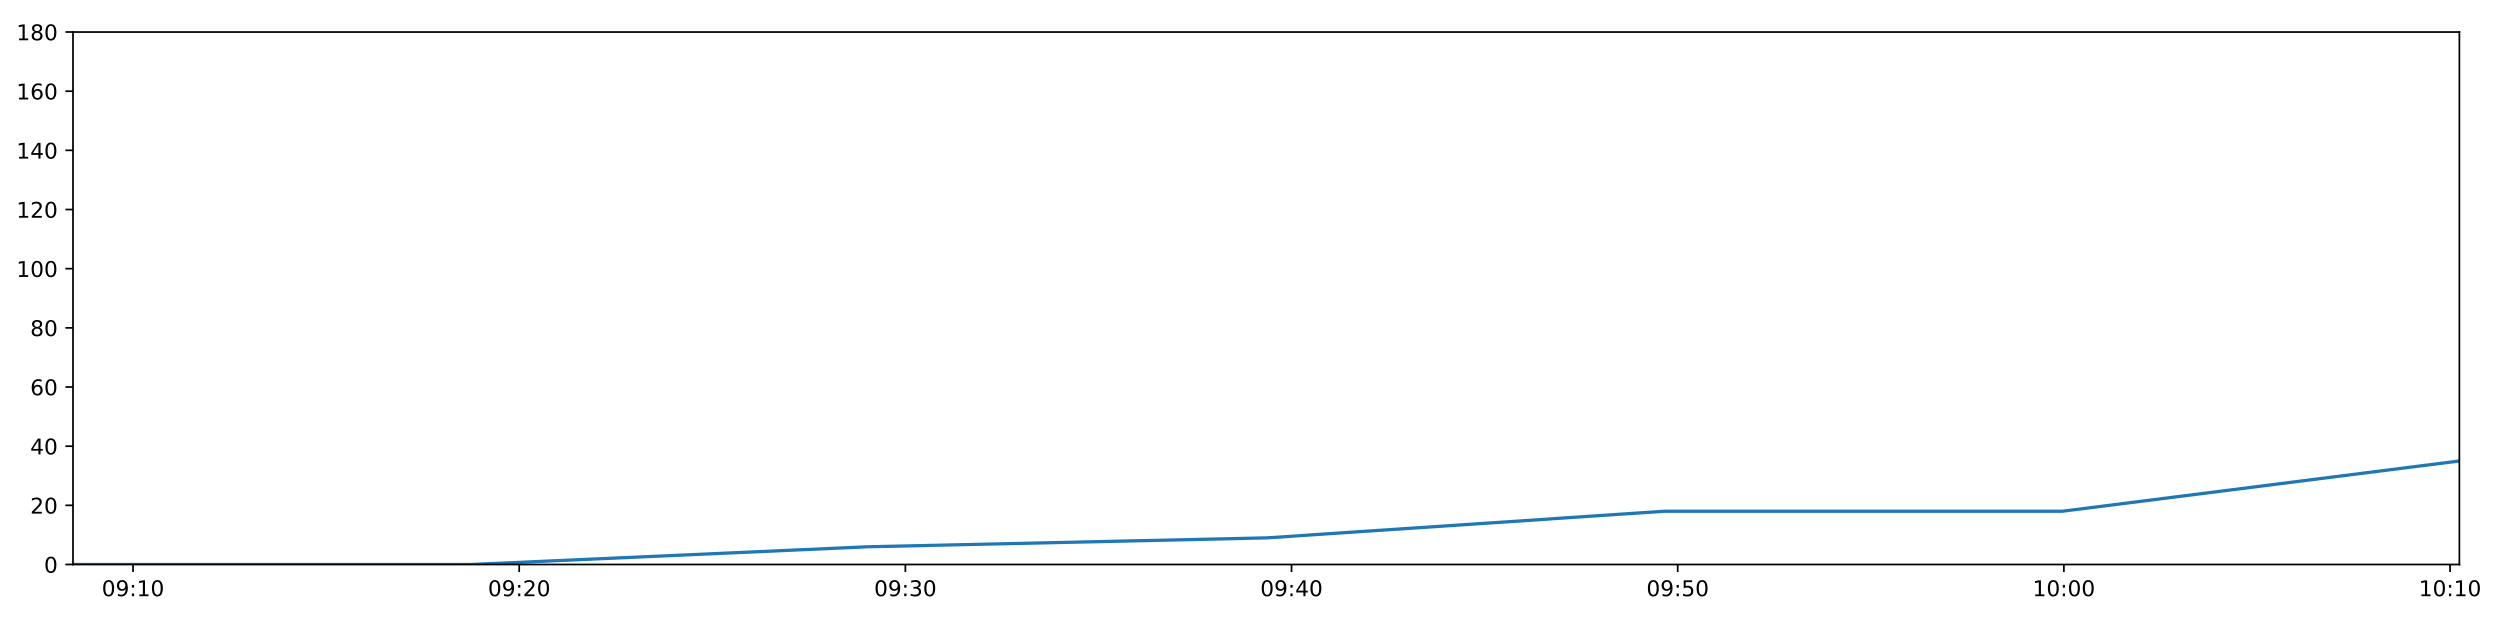
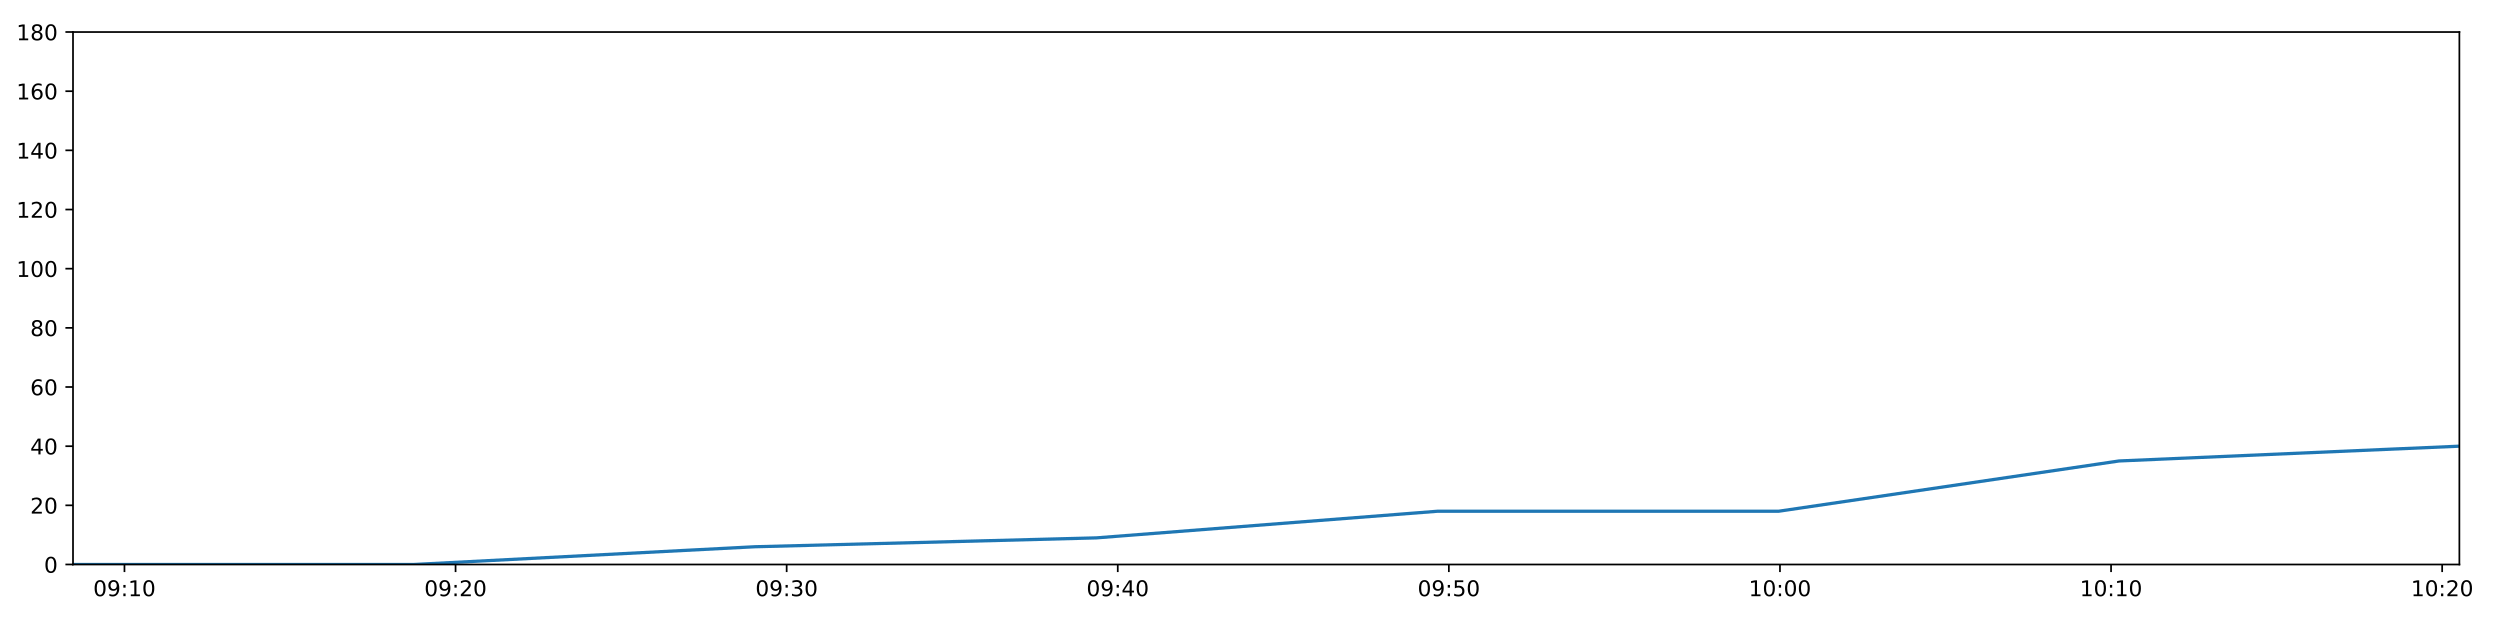
<svg xmlns="http://www.w3.org/2000/svg" xmlns:xlink="http://www.w3.org/1999/xlink" height="288pt" version="1.1" viewBox="0 0 1152 288" width="1152pt">
  <defs>
    <style type="text/css">
*{stroke-linecap:butt;stroke-linejoin:round;}
  </style>
  </defs>
  <g id="figure_1">
    <g id="patch_1">
      <path d="M 0 288  L 1152 288  L 1152 0  L 0 0  z " style="fill:#ffffff;" />
    </g>
    <g id="axes_1">
      <g id="patch_2">
        <path d="M 33.64 260.12  L 1133.28 260.12  L 1133.28 14.76  L 33.64 14.76  z " style="fill:#ffffff;" />
      </g>
      <g id="matplotlib.axis_1">
        <g id="xtick_1">
          <g id="line2d_1">
            <defs>
-               <path d="M 0 0  L 0 3.5  " id="m01e539426c" style="stroke:#000000;stroke-width:0.8;" />
-             </defs>
-             <g>
-               <use style="stroke:#000000;stroke-width:0.8;" x="61.296" xlink:href="#m01e539426c" y="260.12" />
+               <path d="M 0 0  L 0 3.5  " id="m395a57e16d" style="stroke:#000000;stroke-width:0.8;" />
+             </defs>
+             <g>
+               <use style="stroke:#000000;stroke-width:0.8;" x="57.352" xlink:href="#m395a57e16d" y="260.12" />
            </g>
          </g>
          <g id="text_1">
            <defs>
              <path d="M 31.781 66.406  Q 24.172 66.406 20.328 58.906  Q 16.5 51.422 16.5 36.375  Q 16.5 21.391 20.328 13.891  Q 24.172 6.391 31.781 6.391  Q 39.453 6.391 43.281 13.891  Q 47.125 21.391 47.125 36.375  Q 47.125 51.422 43.281 58.906  Q 39.453 66.406 31.781 66.406  z M 31.781 74.219  Q 44.047 74.219 50.516 64.516  Q 56.984 54.828 56.984 36.375  Q 56.984 17.969 50.516 8.266  Q 44.047 -1.422 31.781 -1.422  Q 19.531 -1.422 13.062 8.266  Q 6.594 17.969 6.594 36.375  Q 6.594 54.828 13.062 64.516  Q 19.531 74.219 31.781 74.219  z " id="DejaVuSans-48" />
              <path d="M 10.984 1.516  L 10.984 10.5  Q 14.703 8.734 18.5 7.812  Q 22.312 6.891 25.984 6.891  Q 35.75 6.891 40.891 13.453  Q 46.047 20.016 46.781 33.406  Q 43.953 29.203 39.594 26.953  Q 35.25 24.703 29.984 24.703  Q 19.047 24.703 12.672 31.312  Q 6.297 37.938 6.297 49.422  Q 6.297 60.641 12.938 67.422  Q 19.578 74.219 30.609 74.219  Q 43.266 74.219 49.922 64.516  Q 56.594 54.828 56.594 36.375  Q 56.594 19.141 48.406 8.859  Q 40.234 -1.422 26.422 -1.422  Q 22.703 -1.422 18.891 -0.688  Q 15.094 0.047 10.984 1.516  z M 30.609 32.422  Q 37.25 32.422 41.125 36.953  Q 45.016 41.5 45.016 49.422  Q 45.016 57.281 41.125 61.844  Q 37.25 66.406 30.609 66.406  Q 23.969 66.406 20.094 61.844  Q 16.219 57.281 16.219 49.422  Q 16.219 41.5 20.094 36.953  Q 23.969 32.422 30.609 32.422  z " id="DejaVuSans-57" />
              <path d="M 11.719 12.406  L 22.016 12.406  L 22.016 0  L 11.719 0  z M 11.719 51.703  L 22.016 51.703  L 22.016 39.312  L 11.719 39.312  z " id="DejaVuSans-58" />
              <path d="M 12.406 8.297  L 28.516 8.297  L 28.516 63.922  L 10.984 60.406  L 10.984 69.391  L 28.422 72.906  L 38.281 72.906  L 38.281 8.297  L 54.391 8.297  L 54.391 0  L 12.406 0  z " id="DejaVuSans-49" />
            </defs>
-             <g transform="translate(46.88665 274.7184)scale(0.1 -0.1)">
+             <g transform="translate(42.94253 274.7184)scale(0.1 -0.1)">
              <use xlink:href="#DejaVuSans-48" />
              <use x="63.623" xlink:href="#DejaVuSans-57" />
              <use x="127.246" xlink:href="#DejaVuSans-58" />
              <use x="160.938" xlink:href="#DejaVuSans-49" />
              <use x="224.561" xlink:href="#DejaVuSans-48" />
            </g>
          </g>
        </g>
        <g id="xtick_2">
          <g id="line2d_2">
            <g>
-               <use style="stroke:#000000;stroke-width:0.8;" x="239.245" xlink:href="#m01e539426c" y="260.12" />
+               <use style="stroke:#000000;stroke-width:0.8;" x="209.923" xlink:href="#m395a57e16d" y="260.12" />
            </g>
          </g>
          <g id="text_2">
            <defs>
              <path d="M 19.188 8.297  L 53.609 8.297  L 53.609 0  L 7.328 0  L 7.328 8.297  Q 12.938 14.109 22.625 23.891  Q 32.328 33.688 34.812 36.531  Q 39.547 41.844 41.422 45.531  Q 43.312 49.219 43.312 52.781  Q 43.312 58.594 39.234 62.25  Q 35.156 65.922 28.609 65.922  Q 23.969 65.922 18.812 64.312  Q 13.672 62.703 7.812 59.422  L 7.812 69.391  Q 13.766 71.781 18.938 73  Q 24.125 74.219 28.422 74.219  Q 39.75 74.219 46.484 68.547  Q 53.219 62.891 53.219 53.422  Q 53.219 48.922 51.531 44.891  Q 49.859 40.875 45.406 35.406  Q 44.188 33.984 37.641 27.219  Q 31.109 20.453 19.188 8.297  z " id="DejaVuSans-50" />
            </defs>
-             <g transform="translate(224.8354 274.7184)scale(0.1 -0.1)">
+             <g transform="translate(195.5134 274.7184)scale(0.1 -0.1)">
              <use xlink:href="#DejaVuSans-48" />
              <use x="63.623" xlink:href="#DejaVuSans-57" />
              <use x="127.246" xlink:href="#DejaVuSans-58" />
              <use x="160.938" xlink:href="#DejaVuSans-50" />
              <use x="224.561" xlink:href="#DejaVuSans-48" />
            </g>
          </g>
        </g>
        <g id="xtick_3">
          <g id="line2d_3">
            <g>
-               <use style="stroke:#000000;stroke-width:0.8;" x="417.194" xlink:href="#m01e539426c" y="260.12" />
+               <use style="stroke:#000000;stroke-width:0.8;" x="362.494" xlink:href="#m395a57e16d" y="260.12" />
            </g>
          </g>
          <g id="text_3">
            <defs>
              <path d="M 40.578 39.312  Q 47.656 37.797 51.625 33  Q 55.609 28.219 55.609 21.188  Q 55.609 10.406 48.188 4.484  Q 40.766 -1.422 27.094 -1.422  Q 22.516 -1.422 17.656 -0.516  Q 12.797 0.391 7.625 2.203  L 7.625 11.719  Q 11.719 9.328 16.594 8.109  Q 21.484 6.891 26.812 6.891  Q 36.078 6.891 40.938 10.547  Q 45.797 14.203 45.797 21.188  Q 45.797 27.641 41.281 31.266  Q 36.766 34.906 28.719 34.906  L 20.219 34.906  L 20.219 43.016  L 29.109 43.016  Q 36.375 43.016 40.234 45.922  Q 44.094 48.828 44.094 54.297  Q 44.094 59.906 40.109 62.906  Q 36.141 65.922 28.719 65.922  Q 24.656 65.922 20.016 65.031  Q 15.375 64.156 9.812 62.312  L 9.812 71.094  Q 15.438 72.656 20.344 73.438  Q 25.25 74.219 29.594 74.219  Q 40.828 74.219 47.359 69.109  Q 53.906 64.016 53.906 55.328  Q 53.906 49.266 50.438 45.094  Q 46.969 40.922 40.578 39.312  z " id="DejaVuSans-51" />
            </defs>
-             <g transform="translate(402.7841 274.7184)scale(0.1 -0.1)">
+             <g transform="translate(348.0843 274.7184)scale(0.1 -0.1)">
              <use xlink:href="#DejaVuSans-48" />
              <use x="63.623" xlink:href="#DejaVuSans-57" />
              <use x="127.246" xlink:href="#DejaVuSans-58" />
              <use x="160.938" xlink:href="#DejaVuSans-51" />
              <use x="224.561" xlink:href="#DejaVuSans-48" />
            </g>
          </g>
        </g>
        <g id="xtick_4">
          <g id="line2d_4">
            <g>
-               <use style="stroke:#000000;stroke-width:0.8;" x="595.142" xlink:href="#m01e539426c" y="260.12" />
+               <use style="stroke:#000000;stroke-width:0.8;" x="515.065" xlink:href="#m395a57e16d" y="260.12" />
            </g>
          </g>
          <g id="text_4">
            <defs>
              <path d="M 37.797 64.312  L 12.891 25.391  L 37.797 25.391  z M 35.203 72.906  L 47.609 72.906  L 47.609 25.391  L 58.016 25.391  L 58.016 17.188  L 47.609 17.188  L 47.609 0  L 37.797 0  L 37.797 17.188  L 4.891 17.188  L 4.891 26.703  z " id="DejaVuSans-52" />
            </defs>
-             <g transform="translate(580.7329 274.7184)scale(0.1 -0.1)">
+             <g transform="translate(500.6551 274.7184)scale(0.1 -0.1)">
              <use xlink:href="#DejaVuSans-48" />
              <use x="63.623" xlink:href="#DejaVuSans-57" />
              <use x="127.246" xlink:href="#DejaVuSans-58" />
              <use x="160.938" xlink:href="#DejaVuSans-52" />
              <use x="224.561" xlink:href="#DejaVuSans-48" />
            </g>
          </g>
        </g>
        <g id="xtick_5">
          <g id="line2d_5">
            <g>
-               <use style="stroke:#000000;stroke-width:0.8;" x="773.091" xlink:href="#m01e539426c" y="260.12" />
+               <use style="stroke:#000000;stroke-width:0.8;" x="667.635" xlink:href="#m395a57e16d" y="260.12" />
            </g>
          </g>
          <g id="text_5">
            <defs>
              <path d="M 10.797 72.906  L 49.516 72.906  L 49.516 64.594  L 19.828 64.594  L 19.828 46.734  Q 21.969 47.469 24.109 47.828  Q 26.266 48.188 28.422 48.188  Q 40.625 48.188 47.75 41.5  Q 54.891 34.812 54.891 23.391  Q 54.891 11.625 47.562 5.094  Q 40.234 -1.422 26.906 -1.422  Q 22.312 -1.422 17.547 -0.641  Q 12.797 0.141 7.719 1.703  L 7.719 11.625  Q 12.109 9.234 16.797 8.062  Q 21.484 6.891 26.703 6.891  Q 35.156 6.891 40.078 11.328  Q 45.016 15.766 45.016 23.391  Q 45.016 31 40.078 35.438  Q 35.156 39.891 26.703 39.891  Q 22.75 39.891 18.812 39.016  Q 14.891 38.141 10.797 36.281  z " id="DejaVuSans-53" />
            </defs>
-             <g transform="translate(758.6816 274.7184)scale(0.1 -0.1)">
+             <g transform="translate(653.226 274.7184)scale(0.1 -0.1)">
              <use xlink:href="#DejaVuSans-48" />
              <use x="63.623" xlink:href="#DejaVuSans-57" />
              <use x="127.246" xlink:href="#DejaVuSans-58" />
              <use x="160.938" xlink:href="#DejaVuSans-53" />
              <use x="224.561" xlink:href="#DejaVuSans-48" />
            </g>
          </g>
        </g>
        <g id="xtick_6">
          <g id="line2d_6">
            <g>
-               <use style="stroke:#000000;stroke-width:0.8;" x="951.04" xlink:href="#m01e539426c" y="260.12" />
+               <use style="stroke:#000000;stroke-width:0.8;" x="820.206" xlink:href="#m395a57e16d" y="260.12" />
            </g>
          </g>
          <g id="text_6">
-             <g transform="translate(936.6304 274.7184)scale(0.1 -0.1)">
+             <g transform="translate(805.7969 274.7184)scale(0.1 -0.1)">
              <use xlink:href="#DejaVuSans-49" />
              <use x="63.623" xlink:href="#DejaVuSans-48" />
              <use x="127.246" xlink:href="#DejaVuSans-58" />
              <use x="160.938" xlink:href="#DejaVuSans-48" />
              <use x="224.561" xlink:href="#DejaVuSans-48" />
            </g>
          </g>
        </g>
        <g id="xtick_7">
          <g id="line2d_7">
            <g>
-               <use style="stroke:#000000;stroke-width:0.8;" x="1128.989" xlink:href="#m01e539426c" y="260.12" />
+               <use style="stroke:#000000;stroke-width:0.8;" x="972.777" xlink:href="#m395a57e16d" y="260.12" />
            </g>
          </g>
          <g id="text_7">
-             <g transform="translate(1114.579 274.7184)scale(0.1 -0.1)">
+             <g transform="translate(958.3677 274.7184)scale(0.1 -0.1)">
              <use xlink:href="#DejaVuSans-49" />
              <use x="63.623" xlink:href="#DejaVuSans-48" />
              <use x="127.246" xlink:href="#DejaVuSans-58" />
              <use x="160.938" xlink:href="#DejaVuSans-49" />
+               <use x="224.561" xlink:href="#DejaVuSans-48" />
+             </g>
+           </g>
+         </g>
+         <g id="xtick_8">
+           <g id="line2d_8">
+             <g>
+               <use style="stroke:#000000;stroke-width:0.8;" x="1125.348" xlink:href="#m395a57e16d" y="260.12" />
+             </g>
+           </g>
+           <g id="text_8">
+             <g transform="translate(1110.939 274.7184)scale(0.1 -0.1)">
+               <use xlink:href="#DejaVuSans-49" />
+               <use x="63.623" xlink:href="#DejaVuSans-48" />
+               <use x="127.246" xlink:href="#DejaVuSans-58" />
+               <use x="160.938" xlink:href="#DejaVuSans-50" />
              <use x="224.561" xlink:href="#DejaVuSans-48" />
            </g>
          </g>
        </g>
      </g>
      <g id="matplotlib.axis_2">
        <g id="ytick_1">
-           <g id="line2d_8">
-             <defs>
-               <path d="M 0 0  L -3.5 0  " id="m82dab20551" style="stroke:#000000;stroke-width:0.8;" />
-             </defs>
-             <g>
-               <use style="stroke:#000000;stroke-width:0.8;" x="33.64" xlink:href="#m82dab20551" y="260.12" />
-             </g>
-           </g>
-           <g id="text_8">
+           <g id="line2d_9">
+             <defs>
+               <path d="M 0 0  L -3.5 0  " id="m9ac445bb44" style="stroke:#000000;stroke-width:0.8;" />
+             </defs>
+             <g>
+               <use style="stroke:#000000;stroke-width:0.8;" x="33.64" xlink:href="#m9ac445bb44" y="260.12" />
+             </g>
+           </g>
+           <g id="text_9">
            <g transform="translate(20.2775 263.9192)scale(0.1 -0.1)">
              <use xlink:href="#DejaVuSans-48" />
            </g>
          </g>
        </g>
        <g id="ytick_2">
-           <g id="line2d_9">
-             <g>
-               <use style="stroke:#000000;stroke-width:0.8;" x="33.64" xlink:href="#m82dab20551" y="232.858" />
-             </g>
-           </g>
-           <g id="text_9">
+           <g id="line2d_10">
+             <g>
+               <use style="stroke:#000000;stroke-width:0.8;" x="33.64" xlink:href="#m9ac445bb44" y="232.858" />
+             </g>
+           </g>
+           <g id="text_10">
            <g transform="translate(13.915 236.657)scale(0.1 -0.1)">
              <use xlink:href="#DejaVuSans-50" />
              <use x="63.623" xlink:href="#DejaVuSans-48" />
            </g>
          </g>
        </g>
        <g id="ytick_3">
-           <g id="line2d_10">
-             <g>
-               <use style="stroke:#000000;stroke-width:0.8;" x="33.64" xlink:href="#m82dab20551" y="205.596" />
-             </g>
-           </g>
-           <g id="text_10">
+           <g id="line2d_11">
+             <g>
+               <use style="stroke:#000000;stroke-width:0.8;" x="33.64" xlink:href="#m9ac445bb44" y="205.596" />
+             </g>
+           </g>
+           <g id="text_11">
            <g transform="translate(13.915 209.3948)scale(0.1 -0.1)">
              <use xlink:href="#DejaVuSans-52" />
              <use x="63.623" xlink:href="#DejaVuSans-48" />
            </g>
          </g>
        </g>
        <g id="ytick_4">
-           <g id="line2d_11">
-             <g>
-               <use style="stroke:#000000;stroke-width:0.8;" x="33.64" xlink:href="#m82dab20551" y="178.333" />
-             </g>
-           </g>
-           <g id="text_11">
+           <g id="line2d_12">
+             <g>
+               <use style="stroke:#000000;stroke-width:0.8;" x="33.64" xlink:href="#m9ac445bb44" y="178.333" />
+             </g>
+           </g>
+           <g id="text_12">
            <defs>
              <path d="M 33.016 40.375  Q 26.375 40.375 22.484 35.828  Q 18.609 31.297 18.609 23.391  Q 18.609 15.531 22.484 10.953  Q 26.375 6.391 33.016 6.391  Q 39.656 6.391 43.531 10.953  Q 47.406 15.531 47.406 23.391  Q 47.406 31.297 43.531 35.828  Q 39.656 40.375 33.016 40.375  z M 52.594 71.297  L 52.594 62.312  Q 48.875 64.062 45.094 64.984  Q 41.312 65.922 37.594 65.922  Q 27.828 65.922 22.672 59.328  Q 17.531 52.734 16.797 39.406  Q 19.672 43.656 24.016 45.922  Q 28.375 48.188 33.594 48.188  Q 44.578 48.188 50.953 41.516  Q 57.328 34.859 57.328 23.391  Q 57.328 12.156 50.688 5.359  Q 44.047 -1.422 33.016 -1.422  Q 20.359 -1.422 13.672 8.266  Q 6.984 17.969 6.984 36.375  Q 6.984 53.656 15.188 63.938  Q 23.391 74.219 37.203 74.219  Q 40.922 74.219 44.703 73.484  Q 48.484 72.75 52.594 71.297  z " id="DejaVuSans-54" />
            </defs>
            <g transform="translate(13.915 182.1326)scale(0.1 -0.1)">
              <use xlink:href="#DejaVuSans-54" />
              <use x="63.623" xlink:href="#DejaVuSans-48" />
            </g>
          </g>
        </g>
        <g id="ytick_5">
-           <g id="line2d_12">
-             <g>
-               <use style="stroke:#000000;stroke-width:0.8;" x="33.64" xlink:href="#m82dab20551" y="151.071" />
-             </g>
-           </g>
-           <g id="text_12">
+           <g id="line2d_13">
+             <g>
+               <use style="stroke:#000000;stroke-width:0.8;" x="33.64" xlink:href="#m9ac445bb44" y="151.071" />
+             </g>
+           </g>
+           <g id="text_13">
            <defs>
              <path d="M 31.781 34.625  Q 24.75 34.625 20.719 30.859  Q 16.703 27.094 16.703 20.516  Q 16.703 13.922 20.719 10.156  Q 24.75 6.391 31.781 6.391  Q 38.812 6.391 42.859 10.172  Q 46.922 13.969 46.922 20.516  Q 46.922 27.094 42.891 30.859  Q 38.875 34.625 31.781 34.625  z M 21.922 38.812  Q 15.578 40.375 12.031 44.719  Q 8.5 49.078 8.5 55.328  Q 8.5 64.062 14.719 69.141  Q 20.953 74.219 31.781 74.219  Q 42.672 74.219 48.875 69.141  Q 55.078 64.062 55.078 55.328  Q 55.078 49.078 51.531 44.719  Q 48 40.375 41.703 38.812  Q 48.828 37.156 52.797 32.312  Q 56.781 27.484 56.781 20.516  Q 56.781 9.906 50.312 4.234  Q 43.844 -1.422 31.781 -1.422  Q 19.734 -1.422 13.25 4.234  Q 6.781 9.906 6.781 20.516  Q 6.781 27.484 10.781 32.312  Q 14.797 37.156 21.922 38.812  z M 18.312 54.391  Q 18.312 48.734 21.844 45.562  Q 25.391 42.391 31.781 42.391  Q 38.141 42.391 41.719 45.562  Q 45.312 48.734 45.312 54.391  Q 45.312 60.062 41.719 63.234  Q 38.141 66.406 31.781 66.406  Q 25.391 66.406 21.844 63.234  Q 18.312 60.062 18.312 54.391  z " id="DejaVuSans-56" />
            </defs>
            <g transform="translate(13.915 154.8703)scale(0.1 -0.1)">
              <use xlink:href="#DejaVuSans-56" />
              <use x="63.623" xlink:href="#DejaVuSans-48" />
            </g>
          </g>
        </g>
        <g id="ytick_6">
-           <g id="line2d_13">
-             <g>
-               <use style="stroke:#000000;stroke-width:0.8;" x="33.64" xlink:href="#m82dab20551" y="123.809" />
-             </g>
-           </g>
-           <g id="text_13">
+           <g id="line2d_14">
+             <g>
+               <use style="stroke:#000000;stroke-width:0.8;" x="33.64" xlink:href="#m9ac445bb44" y="123.809" />
+             </g>
+           </g>
+           <g id="text_14">
            <g transform="translate(7.5525 127.6081)scale(0.1 -0.1)">
              <use xlink:href="#DejaVuSans-49" />
              <use x="63.623" xlink:href="#DejaVuSans-48" />
              <use x="127.246" xlink:href="#DejaVuSans-48" />
            </g>
          </g>
        </g>
        <g id="ytick_7">
-           <g id="line2d_14">
-             <g>
-               <use style="stroke:#000000;stroke-width:0.8;" x="33.64" xlink:href="#m82dab20551" y="96.547" />
-             </g>
-           </g>
-           <g id="text_14">
+           <g id="line2d_15">
+             <g>
+               <use style="stroke:#000000;stroke-width:0.8;" x="33.64" xlink:href="#m9ac445bb44" y="96.547" />
+             </g>
+           </g>
+           <g id="text_15">
            <g transform="translate(7.5525 100.3459)scale(0.1 -0.1)">
              <use xlink:href="#DejaVuSans-49" />
              <use x="63.623" xlink:href="#DejaVuSans-50" />
              <use x="127.246" xlink:href="#DejaVuSans-48" />
            </g>
          </g>
        </g>
        <g id="ytick_8">
-           <g id="line2d_15">
-             <g>
-               <use style="stroke:#000000;stroke-width:0.8;" x="33.64" xlink:href="#m82dab20551" y="69.284" />
-             </g>
-           </g>
-           <g id="text_15">
+           <g id="line2d_16">
+             <g>
+               <use style="stroke:#000000;stroke-width:0.8;" x="33.64" xlink:href="#m9ac445bb44" y="69.284" />
+             </g>
+           </g>
+           <g id="text_16">
            <g transform="translate(7.5525 73.08366)scale(0.1 -0.1)">
              <use xlink:href="#DejaVuSans-49" />
              <use x="63.623" xlink:href="#DejaVuSans-52" />
              <use x="127.246" xlink:href="#DejaVuSans-48" />
            </g>
          </g>
        </g>
        <g id="ytick_9">
-           <g id="line2d_16">
-             <g>
-               <use style="stroke:#000000;stroke-width:0.8;" x="33.64" xlink:href="#m82dab20551" y="42.022" />
-             </g>
-           </g>
-           <g id="text_16">
+           <g id="line2d_17">
+             <g>
+               <use style="stroke:#000000;stroke-width:0.8;" x="33.64" xlink:href="#m9ac445bb44" y="42.022" />
+             </g>
+           </g>
+           <g id="text_17">
            <g transform="translate(7.5525 45.82144)scale(0.1 -0.1)">
              <use xlink:href="#DejaVuSans-49" />
              <use x="63.623" xlink:href="#DejaVuSans-54" />
              <use x="127.246" xlink:href="#DejaVuSans-48" />
            </g>
          </g>
        </g>
        <g id="ytick_10">
-           <g id="line2d_17">
-             <g>
-               <use style="stroke:#000000;stroke-width:0.8;" x="33.64" xlink:href="#m82dab20551" y="14.76" />
-             </g>
-           </g>
-           <g id="text_17">
+           <g id="line2d_18">
+             <g>
+               <use style="stroke:#000000;stroke-width:0.8;" x="33.64" xlink:href="#m9ac445bb44" y="14.76" />
+             </g>
+           </g>
+           <g id="text_18">
            <g transform="translate(7.5525 18.55922)scale(0.1 -0.1)">
              <use xlink:href="#DejaVuSans-49" />
              <use x="63.623" xlink:href="#DejaVuSans-56" />
              <use x="127.246" xlink:href="#DejaVuSans-48" />
            </g>
          </g>
        </g>
      </g>
-       <g id="line2d_18">
-         <path clip-path="url(#pafe7eb58fc)" d="M 33.64 260.12  L 216.729 260.12  L 400.102 251.941  L 583.613 247.852  L 766.909 235.584  L 950.278 235.584  L 1133.28 212.411  " style="fill:none;stroke:#1f77b4;stroke-linecap:square;stroke-width:1.5;" />
+       <g id="line2d_19">
+         <path clip-path="url(#p1826e06b88)" d="M 33.64 260.12  L 190.618 260.12  L 347.84 251.941  L 505.179 247.852  L 662.335 235.584  L 819.553 235.584  L 976.457 212.411  L 1133.28 205.596  " style="fill:none;stroke:#1f77b4;stroke-linecap:square;stroke-width:1.5;" />
      </g>
      <g id="patch_3">
        <path d="M 33.64 260.12  L 33.64 14.76  " style="fill:none;stroke:#000000;stroke-linecap:square;stroke-linejoin:miter;stroke-width:0.8;" />
      </g>
      <g id="patch_4">
        <path d="M 1133.28 260.12  L 1133.28 14.76  " style="fill:none;stroke:#000000;stroke-linecap:square;stroke-linejoin:miter;stroke-width:0.8;" />
      </g>
      <g id="patch_5">
        <path d="M 33.64 260.12  L 1133.28 260.12  " style="fill:none;stroke:#000000;stroke-linecap:square;stroke-linejoin:miter;stroke-width:0.8;" />
      </g>
      <g id="patch_6">
        <path d="M 33.64 14.76  L 1133.28 14.76  " style="fill:none;stroke:#000000;stroke-linecap:square;stroke-linejoin:miter;stroke-width:0.8;" />
      </g>
    </g>
  </g>
  <defs>
-     <clipPath id="pafe7eb58fc">
+     <clipPath id="p1826e06b88">
      <rect height="245.36" width="1099.64" x="33.64" y="14.76" />
    </clipPath>
  </defs>
</svg>
